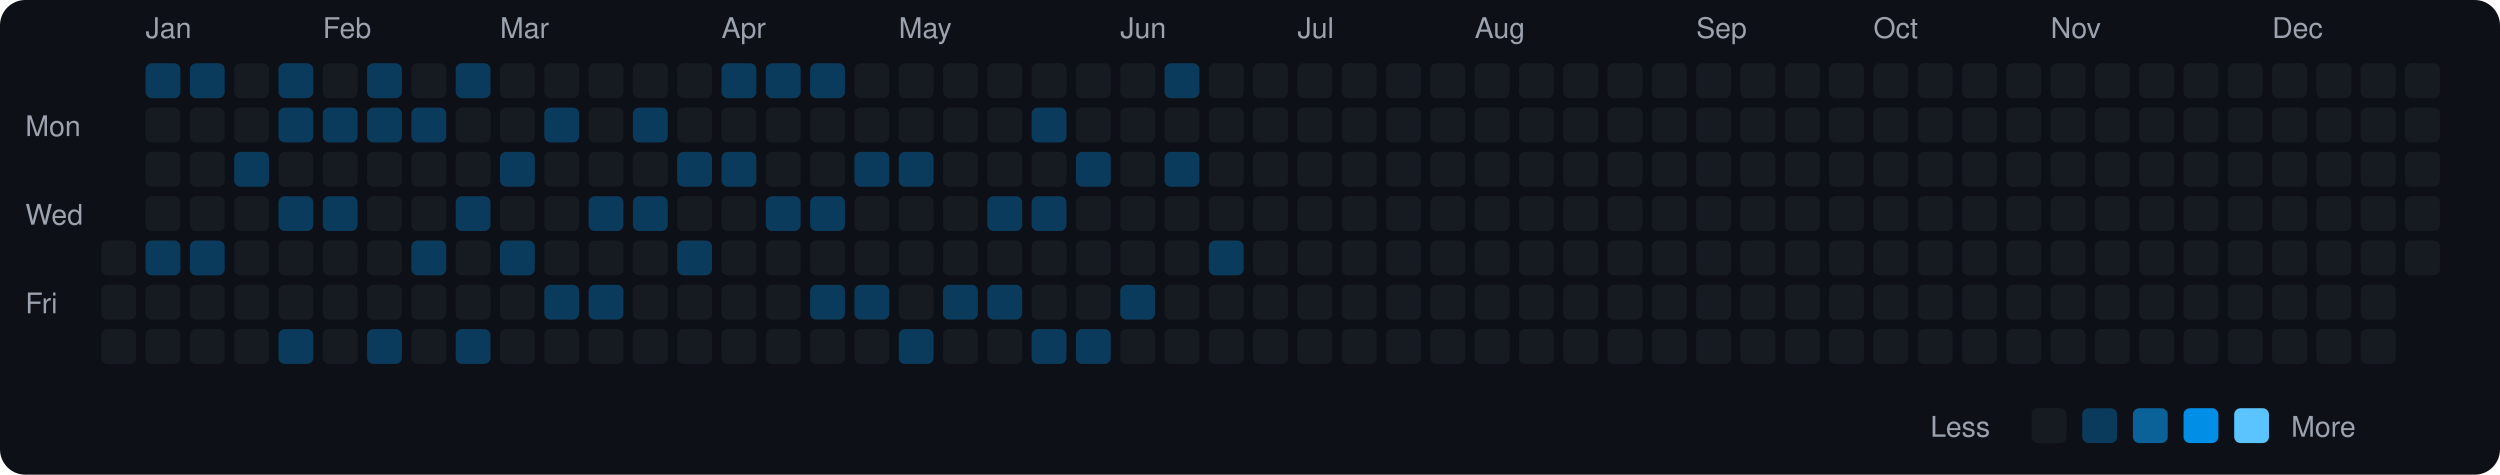
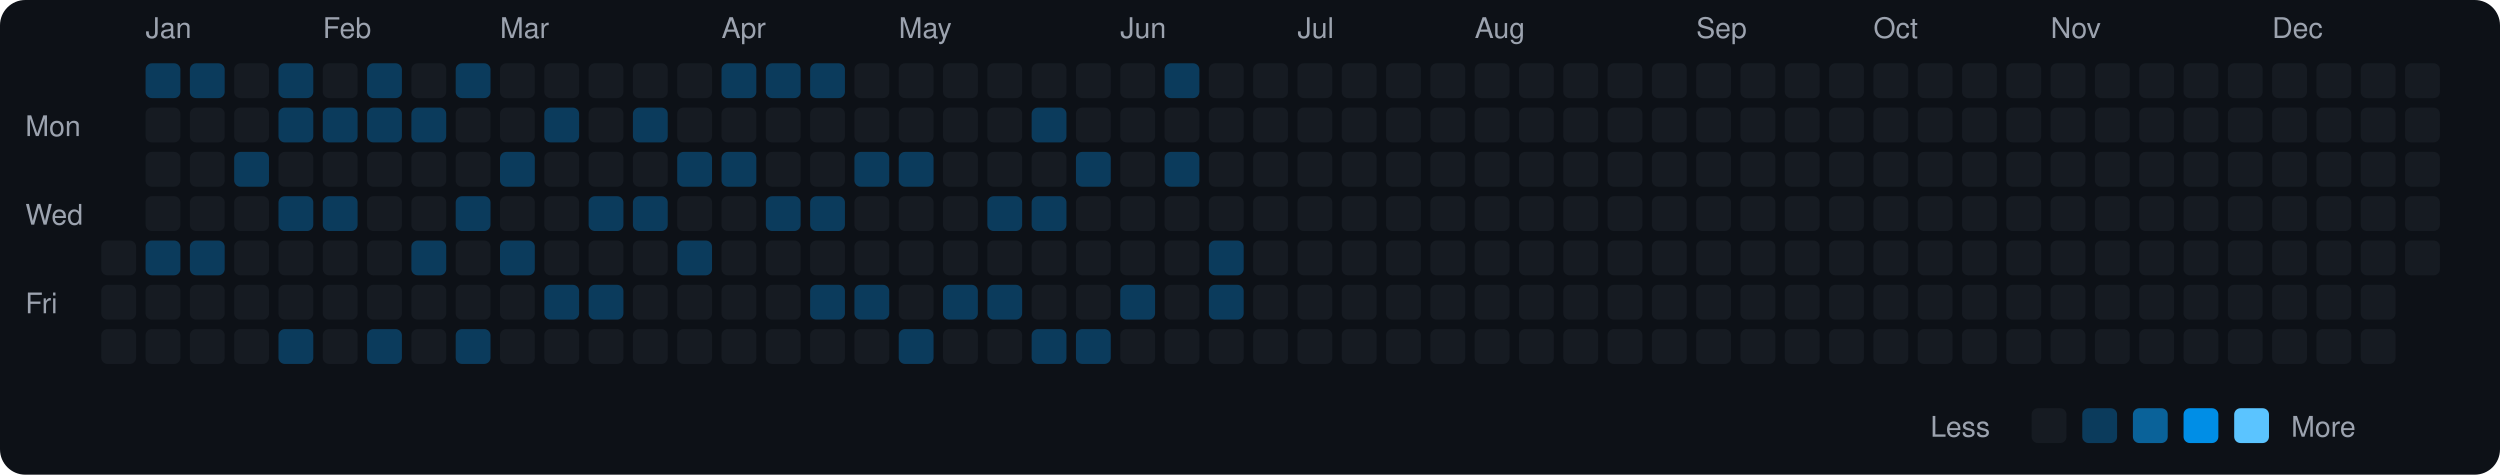
<svg xmlns="http://www.w3.org/2000/svg" viewBox="0 0 790 150" width="790" height="150">
  <rect width="790" height="150" fill="#0d1117" rx="8" ry="8" />
  <text x="8" y="43" fill="#9ca3af" font-size="9" font-family="-apple-system, BlinkMacSystemFont, 'Segoe UI', Helvetica, Arial, sans-serif">Mon</text>
  <text x="8" y="71" fill="#9ca3af" font-size="9" font-family="-apple-system, BlinkMacSystemFont, 'Segoe UI', Helvetica, Arial, sans-serif">Wed</text>
  <text x="8" y="99" fill="#9ca3af" font-size="9" font-family="-apple-system, BlinkMacSystemFont, 'Segoe UI', Helvetica, Arial, sans-serif">Fri</text>
  <rect x="32" y="76" width="11" height="11" rx="2" ry="2" fill="#161b22">
    </rect>
  <rect x="32" y="90" width="11" height="11" rx="2" ry="2" fill="#161b22">
    </rect>
  <rect x="32" y="104" width="11" height="11" rx="2" ry="2" fill="#161b22">
    </rect>
  <text x="46" y="12" fill="#9ca3af" font-size="9" font-family="-apple-system, BlinkMacSystemFont, 'Segoe UI', Helvetica, Arial, sans-serif">Jan</text>
  <rect x="46" y="20" width="11" height="11" rx="2" ry="2" fill="#0b3b5c">
    </rect>
  <rect x="46" y="34" width="11" height="11" rx="2" ry="2" fill="#161b22">
    </rect>
  <rect x="46" y="48" width="11" height="11" rx="2" ry="2" fill="#161b22">
    </rect>
  <rect x="46" y="62" width="11" height="11" rx="2" ry="2" fill="#161b22">
    </rect>
  <rect x="46" y="76" width="11" height="11" rx="2" ry="2" fill="#0b3b5c">
    </rect>
  <rect x="46" y="90" width="11" height="11" rx="2" ry="2" fill="#161b22">
    </rect>
  <rect x="46" y="104" width="11" height="11" rx="2" ry="2" fill="#161b22">
    </rect>
  <rect x="60" y="20" width="11" height="11" rx="2" ry="2" fill="#0b3b5c">
    </rect>
  <rect x="60" y="34" width="11" height="11" rx="2" ry="2" fill="#161b22">
    </rect>
  <rect x="60" y="48" width="11" height="11" rx="2" ry="2" fill="#161b22">
    </rect>
  <rect x="60" y="62" width="11" height="11" rx="2" ry="2" fill="#161b22">
    </rect>
  <rect x="60" y="76" width="11" height="11" rx="2" ry="2" fill="#0b3b5c">
    </rect>
  <rect x="60" y="90" width="11" height="11" rx="2" ry="2" fill="#161b22">
    </rect>
  <rect x="60" y="104" width="11" height="11" rx="2" ry="2" fill="#161b22">
    </rect>
  <rect x="74" y="20" width="11" height="11" rx="2" ry="2" fill="#161b22">
    </rect>
  <rect x="74" y="34" width="11" height="11" rx="2" ry="2" fill="#161b22">
    </rect>
  <rect x="74" y="48" width="11" height="11" rx="2" ry="2" fill="#0b3b5c">
    </rect>
  <rect x="74" y="62" width="11" height="11" rx="2" ry="2" fill="#161b22">
    </rect>
  <rect x="74" y="76" width="11" height="11" rx="2" ry="2" fill="#161b22">
    </rect>
  <rect x="74" y="90" width="11" height="11" rx="2" ry="2" fill="#161b22">
    </rect>
  <rect x="74" y="104" width="11" height="11" rx="2" ry="2" fill="#161b22">
    </rect>
  <rect x="88" y="20" width="11" height="11" rx="2" ry="2" fill="#0b3b5c">
    </rect>
  <rect x="88" y="34" width="11" height="11" rx="2" ry="2" fill="#0b3b5c">
    </rect>
  <rect x="88" y="48" width="11" height="11" rx="2" ry="2" fill="#161b22">
    </rect>
  <rect x="88" y="62" width="11" height="11" rx="2" ry="2" fill="#0b3b5c">
    </rect>
  <rect x="88" y="76" width="11" height="11" rx="2" ry="2" fill="#161b22">
    </rect>
  <rect x="88" y="90" width="11" height="11" rx="2" ry="2" fill="#161b22">
    </rect>
  <rect x="88" y="104" width="11" height="11" rx="2" ry="2" fill="#0b3b5c">
    </rect>
  <text x="102" y="12" fill="#9ca3af" font-size="9" font-family="-apple-system, BlinkMacSystemFont, 'Segoe UI', Helvetica, Arial, sans-serif">Feb</text>
  <rect x="102" y="20" width="11" height="11" rx="2" ry="2" fill="#161b22">
    </rect>
  <rect x="102" y="34" width="11" height="11" rx="2" ry="2" fill="#0b3b5c">
    </rect>
  <rect x="102" y="48" width="11" height="11" rx="2" ry="2" fill="#161b22">
    </rect>
  <rect x="102" y="62" width="11" height="11" rx="2" ry="2" fill="#0b3b5c">
    </rect>
  <rect x="102" y="76" width="11" height="11" rx="2" ry="2" fill="#161b22">
    </rect>
  <rect x="102" y="90" width="11" height="11" rx="2" ry="2" fill="#161b22">
    </rect>
  <rect x="102" y="104" width="11" height="11" rx="2" ry="2" fill="#161b22">
    </rect>
  <rect x="116" y="20" width="11" height="11" rx="2" ry="2" fill="#0b3b5c">
    </rect>
  <rect x="116" y="34" width="11" height="11" rx="2" ry="2" fill="#0b3b5c">
    </rect>
  <rect x="116" y="48" width="11" height="11" rx="2" ry="2" fill="#161b22">
    </rect>
  <rect x="116" y="62" width="11" height="11" rx="2" ry="2" fill="#161b22">
    </rect>
  <rect x="116" y="76" width="11" height="11" rx="2" ry="2" fill="#161b22">
    </rect>
  <rect x="116" y="90" width="11" height="11" rx="2" ry="2" fill="#161b22">
    </rect>
  <rect x="116" y="104" width="11" height="11" rx="2" ry="2" fill="#0b3b5c">
    </rect>
  <rect x="130" y="20" width="11" height="11" rx="2" ry="2" fill="#161b22">
    </rect>
  <rect x="130" y="34" width="11" height="11" rx="2" ry="2" fill="#0b3b5c">
    </rect>
  <rect x="130" y="48" width="11" height="11" rx="2" ry="2" fill="#161b22">
    </rect>
  <rect x="130" y="62" width="11" height="11" rx="2" ry="2" fill="#161b22">
    </rect>
  <rect x="130" y="76" width="11" height="11" rx="2" ry="2" fill="#0b3b5c">
    </rect>
  <rect x="130" y="90" width="11" height="11" rx="2" ry="2" fill="#161b22">
    </rect>
  <rect x="130" y="104" width="11" height="11" rx="2" ry="2" fill="#161b22">
    </rect>
  <rect x="144" y="20" width="11" height="11" rx="2" ry="2" fill="#0b3b5c">
    </rect>
  <rect x="144" y="34" width="11" height="11" rx="2" ry="2" fill="#161b22">
    </rect>
  <rect x="144" y="48" width="11" height="11" rx="2" ry="2" fill="#161b22">
    </rect>
  <rect x="144" y="62" width="11" height="11" rx="2" ry="2" fill="#0b3b5c">
    </rect>
  <rect x="144" y="76" width="11" height="11" rx="2" ry="2" fill="#161b22">
    </rect>
  <rect x="144" y="90" width="11" height="11" rx="2" ry="2" fill="#161b22">
    </rect>
  <rect x="144" y="104" width="11" height="11" rx="2" ry="2" fill="#0b3b5c">
    </rect>
  <text x="158" y="12" fill="#9ca3af" font-size="9" font-family="-apple-system, BlinkMacSystemFont, 'Segoe UI', Helvetica, Arial, sans-serif">Mar</text>
  <rect x="158" y="20" width="11" height="11" rx="2" ry="2" fill="#161b22">
    </rect>
  <rect x="158" y="34" width="11" height="11" rx="2" ry="2" fill="#161b22">
    </rect>
  <rect x="158" y="48" width="11" height="11" rx="2" ry="2" fill="#0b3b5c">
    </rect>
  <rect x="158" y="62" width="11" height="11" rx="2" ry="2" fill="#161b22">
    </rect>
  <rect x="158" y="76" width="11" height="11" rx="2" ry="2" fill="#0b3b5c">
    </rect>
  <rect x="158" y="90" width="11" height="11" rx="2" ry="2" fill="#161b22">
    </rect>
  <rect x="158" y="104" width="11" height="11" rx="2" ry="2" fill="#161b22">
    </rect>
  <rect x="172" y="20" width="11" height="11" rx="2" ry="2" fill="#161b22">
    </rect>
  <rect x="172" y="34" width="11" height="11" rx="2" ry="2" fill="#0b3b5c">
    </rect>
  <rect x="172" y="48" width="11" height="11" rx="2" ry="2" fill="#161b22">
    </rect>
  <rect x="172" y="62" width="11" height="11" rx="2" ry="2" fill="#161b22">
    </rect>
  <rect x="172" y="76" width="11" height="11" rx="2" ry="2" fill="#161b22">
    </rect>
  <rect x="172" y="90" width="11" height="11" rx="2" ry="2" fill="#0b3b5c">
    </rect>
  <rect x="172" y="104" width="11" height="11" rx="2" ry="2" fill="#161b22">
    </rect>
  <rect x="186" y="20" width="11" height="11" rx="2" ry="2" fill="#161b22">
    </rect>
  <rect x="186" y="34" width="11" height="11" rx="2" ry="2" fill="#161b22">
    </rect>
  <rect x="186" y="48" width="11" height="11" rx="2" ry="2" fill="#161b22">
    </rect>
  <rect x="186" y="62" width="11" height="11" rx="2" ry="2" fill="#0b3b5c">
    </rect>
  <rect x="186" y="76" width="11" height="11" rx="2" ry="2" fill="#161b22">
    </rect>
  <rect x="186" y="90" width="11" height="11" rx="2" ry="2" fill="#0b3b5c">
    </rect>
  <rect x="186" y="104" width="11" height="11" rx="2" ry="2" fill="#161b22">
    </rect>
  <rect x="200" y="20" width="11" height="11" rx="2" ry="2" fill="#161b22">
    </rect>
  <rect x="200" y="34" width="11" height="11" rx="2" ry="2" fill="#0b3b5c">
    </rect>
  <rect x="200" y="48" width="11" height="11" rx="2" ry="2" fill="#161b22">
    </rect>
  <rect x="200" y="62" width="11" height="11" rx="2" ry="2" fill="#0b3b5c">
    </rect>
  <rect x="200" y="76" width="11" height="11" rx="2" ry="2" fill="#161b22">
    </rect>
  <rect x="200" y="90" width="11" height="11" rx="2" ry="2" fill="#161b22">
    </rect>
  <rect x="200" y="104" width="11" height="11" rx="2" ry="2" fill="#161b22">
    </rect>
  <rect x="214" y="20" width="11" height="11" rx="2" ry="2" fill="#161b22">
    </rect>
  <rect x="214" y="34" width="11" height="11" rx="2" ry="2" fill="#161b22">
    </rect>
  <rect x="214" y="48" width="11" height="11" rx="2" ry="2" fill="#0b3b5c">
    </rect>
  <rect x="214" y="62" width="11" height="11" rx="2" ry="2" fill="#161b22">
    </rect>
  <rect x="214" y="76" width="11" height="11" rx="2" ry="2" fill="#0b3b5c">
    </rect>
  <rect x="214" y="90" width="11" height="11" rx="2" ry="2" fill="#161b22">
    </rect>
  <rect x="214" y="104" width="11" height="11" rx="2" ry="2" fill="#161b22">
    </rect>
  <text x="228" y="12" fill="#9ca3af" font-size="9" font-family="-apple-system, BlinkMacSystemFont, 'Segoe UI', Helvetica, Arial, sans-serif">Apr</text>
  <rect x="228" y="20" width="11" height="11" rx="2" ry="2" fill="#0b3b5c">
    </rect>
  <rect x="228" y="34" width="11" height="11" rx="2" ry="2" fill="#161b22">
    </rect>
  <rect x="228" y="48" width="11" height="11" rx="2" ry="2" fill="#0b3b5c">
    </rect>
  <rect x="228" y="62" width="11" height="11" rx="2" ry="2" fill="#161b22">
    </rect>
  <rect x="228" y="76" width="11" height="11" rx="2" ry="2" fill="#161b22">
    </rect>
  <rect x="228" y="90" width="11" height="11" rx="2" ry="2" fill="#161b22">
    </rect>
  <rect x="228" y="104" width="11" height="11" rx="2" ry="2" fill="#161b22">
    </rect>
  <rect x="242" y="20" width="11" height="11" rx="2" ry="2" fill="#0b3b5c">
    </rect>
  <rect x="242" y="34" width="11" height="11" rx="2" ry="2" fill="#161b22">
    </rect>
  <rect x="242" y="48" width="11" height="11" rx="2" ry="2" fill="#161b22">
    </rect>
  <rect x="242" y="62" width="11" height="11" rx="2" ry="2" fill="#0b3b5c">
    </rect>
  <rect x="242" y="76" width="11" height="11" rx="2" ry="2" fill="#161b22">
    </rect>
  <rect x="242" y="90" width="11" height="11" rx="2" ry="2" fill="#161b22">
    </rect>
  <rect x="242" y="104" width="11" height="11" rx="2" ry="2" fill="#161b22">
    </rect>
  <rect x="256" y="20" width="11" height="11" rx="2" ry="2" fill="#0b3b5c">
    </rect>
  <rect x="256" y="34" width="11" height="11" rx="2" ry="2" fill="#161b22">
    </rect>
  <rect x="256" y="48" width="11" height="11" rx="2" ry="2" fill="#161b22">
    </rect>
  <rect x="256" y="62" width="11" height="11" rx="2" ry="2" fill="#0b3b5c">
    </rect>
  <rect x="256" y="76" width="11" height="11" rx="2" ry="2" fill="#161b22">
    </rect>
  <rect x="256" y="90" width="11" height="11" rx="2" ry="2" fill="#0b3b5c">
    </rect>
  <rect x="256" y="104" width="11" height="11" rx="2" ry="2" fill="#161b22">
    </rect>
  <rect x="270" y="20" width="11" height="11" rx="2" ry="2" fill="#161b22">
    </rect>
  <rect x="270" y="34" width="11" height="11" rx="2" ry="2" fill="#161b22">
    </rect>
  <rect x="270" y="48" width="11" height="11" rx="2" ry="2" fill="#0b3b5c">
    </rect>
  <rect x="270" y="62" width="11" height="11" rx="2" ry="2" fill="#161b22">
    </rect>
  <rect x="270" y="76" width="11" height="11" rx="2" ry="2" fill="#161b22">
    </rect>
  <rect x="270" y="90" width="11" height="11" rx="2" ry="2" fill="#0b3b5c">
    </rect>
  <rect x="270" y="104" width="11" height="11" rx="2" ry="2" fill="#161b22">
    </rect>
  <text x="284" y="12" fill="#9ca3af" font-size="9" font-family="-apple-system, BlinkMacSystemFont, 'Segoe UI', Helvetica, Arial, sans-serif">May</text>
  <rect x="284" y="20" width="11" height="11" rx="2" ry="2" fill="#161b22">
    </rect>
  <rect x="284" y="34" width="11" height="11" rx="2" ry="2" fill="#161b22">
    </rect>
  <rect x="284" y="48" width="11" height="11" rx="2" ry="2" fill="#0b3b5c">
    </rect>
  <rect x="284" y="62" width="11" height="11" rx="2" ry="2" fill="#161b22">
    </rect>
  <rect x="284" y="76" width="11" height="11" rx="2" ry="2" fill="#161b22">
    </rect>
  <rect x="284" y="90" width="11" height="11" rx="2" ry="2" fill="#161b22">
    </rect>
  <rect x="284" y="104" width="11" height="11" rx="2" ry="2" fill="#0b3b5c">
    </rect>
  <rect x="298" y="20" width="11" height="11" rx="2" ry="2" fill="#161b22">
    </rect>
  <rect x="298" y="34" width="11" height="11" rx="2" ry="2" fill="#161b22">
    </rect>
  <rect x="298" y="48" width="11" height="11" rx="2" ry="2" fill="#161b22">
    </rect>
  <rect x="298" y="62" width="11" height="11" rx="2" ry="2" fill="#161b22">
    </rect>
  <rect x="298" y="76" width="11" height="11" rx="2" ry="2" fill="#161b22">
    </rect>
  <rect x="298" y="90" width="11" height="11" rx="2" ry="2" fill="#0b3b5c">
    </rect>
  <rect x="298" y="104" width="11" height="11" rx="2" ry="2" fill="#161b22">
    </rect>
  <rect x="312" y="20" width="11" height="11" rx="2" ry="2" fill="#161b22">
    </rect>
  <rect x="312" y="34" width="11" height="11" rx="2" ry="2" fill="#161b22">
    </rect>
  <rect x="312" y="48" width="11" height="11" rx="2" ry="2" fill="#161b22">
    </rect>
  <rect x="312" y="62" width="11" height="11" rx="2" ry="2" fill="#0b3b5c">
    </rect>
  <rect x="312" y="76" width="11" height="11" rx="2" ry="2" fill="#161b22">
    </rect>
  <rect x="312" y="90" width="11" height="11" rx="2" ry="2" fill="#0b3b5c">
    </rect>
  <rect x="312" y="104" width="11" height="11" rx="2" ry="2" fill="#161b22">
    </rect>
  <rect x="326" y="20" width="11" height="11" rx="2" ry="2" fill="#161b22">
    </rect>
  <rect x="326" y="34" width="11" height="11" rx="2" ry="2" fill="#0b3b5c">
    </rect>
  <rect x="326" y="48" width="11" height="11" rx="2" ry="2" fill="#161b22">
    </rect>
  <rect x="326" y="62" width="11" height="11" rx="2" ry="2" fill="#0b3b5c">
    </rect>
  <rect x="326" y="76" width="11" height="11" rx="2" ry="2" fill="#161b22">
    </rect>
  <rect x="326" y="90" width="11" height="11" rx="2" ry="2" fill="#161b22">
    </rect>
  <rect x="326" y="104" width="11" height="11" rx="2" ry="2" fill="#0b3b5c">
    </rect>
  <rect x="340" y="20" width="11" height="11" rx="2" ry="2" fill="#161b22">
    </rect>
  <rect x="340" y="34" width="11" height="11" rx="2" ry="2" fill="#161b22">
    </rect>
  <rect x="340" y="48" width="11" height="11" rx="2" ry="2" fill="#0b3b5c">
    </rect>
  <rect x="340" y="62" width="11" height="11" rx="2" ry="2" fill="#161b22">
    </rect>
  <rect x="340" y="76" width="11" height="11" rx="2" ry="2" fill="#161b22">
    </rect>
  <rect x="340" y="90" width="11" height="11" rx="2" ry="2" fill="#161b22">
    </rect>
  <rect x="340" y="104" width="11" height="11" rx="2" ry="2" fill="#0b3b5c">
    </rect>
  <text x="354" y="12" fill="#9ca3af" font-size="9" font-family="-apple-system, BlinkMacSystemFont, 'Segoe UI', Helvetica, Arial, sans-serif">Jun</text>
  <rect x="354" y="20" width="11" height="11" rx="2" ry="2" fill="#161b22">
    </rect>
  <rect x="354" y="34" width="11" height="11" rx="2" ry="2" fill="#161b22">
    </rect>
  <rect x="354" y="48" width="11" height="11" rx="2" ry="2" fill="#161b22">
    </rect>
  <rect x="354" y="62" width="11" height="11" rx="2" ry="2" fill="#161b22">
    </rect>
  <rect x="354" y="76" width="11" height="11" rx="2" ry="2" fill="#161b22">
    </rect>
  <rect x="354" y="90" width="11" height="11" rx="2" ry="2" fill="#0b3b5c">
    </rect>
  <rect x="354" y="104" width="11" height="11" rx="2" ry="2" fill="#161b22">
    </rect>
  <rect x="368" y="20" width="11" height="11" rx="2" ry="2" fill="#0b3b5c">
    </rect>
  <rect x="368" y="34" width="11" height="11" rx="2" ry="2" fill="#161b22">
    </rect>
  <rect x="368" y="48" width="11" height="11" rx="2" ry="2" fill="#0b3b5c">
    </rect>
  <rect x="368" y="62" width="11" height="11" rx="2" ry="2" fill="#161b22">
    </rect>
  <rect x="368" y="76" width="11" height="11" rx="2" ry="2" fill="#161b22">
    </rect>
  <rect x="368" y="90" width="11" height="11" rx="2" ry="2" fill="#161b22">
    </rect>
  <rect x="368" y="104" width="11" height="11" rx="2" ry="2" fill="#161b22">
    </rect>
  <rect x="382" y="20" width="11" height="11" rx="2" ry="2" fill="#161b22">
    </rect>
  <rect x="382" y="34" width="11" height="11" rx="2" ry="2" fill="#161b22">
    </rect>
  <rect x="382" y="48" width="11" height="11" rx="2" ry="2" fill="#161b22">
    </rect>
  <rect x="382" y="62" width="11" height="11" rx="2" ry="2" fill="#161b22">
    </rect>
  <rect x="382" y="76" width="11" height="11" rx="2" ry="2" fill="#0b3b5c">
    </rect>
-   <rect x="382" y="90" width="11" height="11" rx="2" ry="2" fill="#161b22">
+   <rect x="382" y="90" width="11" height="11" rx="2" ry="2" fill="#0b3b5c">
    </rect>
  <rect x="382" y="104" width="11" height="11" rx="2" ry="2" fill="#161b22">
    </rect>
  <rect x="396" y="20" width="11" height="11" rx="2" ry="2" fill="#161b22">
    </rect>
  <rect x="396" y="34" width="11" height="11" rx="2" ry="2" fill="#161b22">
    </rect>
  <rect x="396" y="48" width="11" height="11" rx="2" ry="2" fill="#161b22">
    </rect>
  <rect x="396" y="62" width="11" height="11" rx="2" ry="2" fill="#161b22">
    </rect>
  <rect x="396" y="76" width="11" height="11" rx="2" ry="2" fill="#161b22">
    </rect>
  <rect x="396" y="90" width="11" height="11" rx="2" ry="2" fill="#161b22">
    </rect>
  <rect x="396" y="104" width="11" height="11" rx="2" ry="2" fill="#161b22">
    </rect>
  <text x="410" y="12" fill="#9ca3af" font-size="9" font-family="-apple-system, BlinkMacSystemFont, 'Segoe UI', Helvetica, Arial, sans-serif">Jul</text>
  <rect x="410" y="20" width="11" height="11" rx="2" ry="2" fill="#161b22">
    </rect>
  <rect x="410" y="34" width="11" height="11" rx="2" ry="2" fill="#161b22">
    </rect>
  <rect x="410" y="48" width="11" height="11" rx="2" ry="2" fill="#161b22">
    </rect>
  <rect x="410" y="62" width="11" height="11" rx="2" ry="2" fill="#161b22">
    </rect>
  <rect x="410" y="76" width="11" height="11" rx="2" ry="2" fill="#161b22">
    </rect>
  <rect x="410" y="90" width="11" height="11" rx="2" ry="2" fill="#161b22">
    </rect>
  <rect x="410" y="104" width="11" height="11" rx="2" ry="2" fill="#161b22">
    </rect>
  <rect x="424" y="20" width="11" height="11" rx="2" ry="2" fill="#161b22">
    </rect>
  <rect x="424" y="34" width="11" height="11" rx="2" ry="2" fill="#161b22">
    </rect>
  <rect x="424" y="48" width="11" height="11" rx="2" ry="2" fill="#161b22">
    </rect>
  <rect x="424" y="62" width="11" height="11" rx="2" ry="2" fill="#161b22">
    </rect>
  <rect x="424" y="76" width="11" height="11" rx="2" ry="2" fill="#161b22">
    </rect>
  <rect x="424" y="90" width="11" height="11" rx="2" ry="2" fill="#161b22">
    </rect>
  <rect x="424" y="104" width="11" height="11" rx="2" ry="2" fill="#161b22">
    </rect>
  <rect x="438" y="20" width="11" height="11" rx="2" ry="2" fill="#161b22">
    </rect>
  <rect x="438" y="34" width="11" height="11" rx="2" ry="2" fill="#161b22">
    </rect>
  <rect x="438" y="48" width="11" height="11" rx="2" ry="2" fill="#161b22">
    </rect>
  <rect x="438" y="62" width="11" height="11" rx="2" ry="2" fill="#161b22">
    </rect>
  <rect x="438" y="76" width="11" height="11" rx="2" ry="2" fill="#161b22">
    </rect>
  <rect x="438" y="90" width="11" height="11" rx="2" ry="2" fill="#161b22">
    </rect>
  <rect x="438" y="104" width="11" height="11" rx="2" ry="2" fill="#161b22">
    </rect>
  <rect x="452" y="20" width="11" height="11" rx="2" ry="2" fill="#161b22">
    </rect>
  <rect x="452" y="34" width="11" height="11" rx="2" ry="2" fill="#161b22">
    </rect>
  <rect x="452" y="48" width="11" height="11" rx="2" ry="2" fill="#161b22">
    </rect>
  <rect x="452" y="62" width="11" height="11" rx="2" ry="2" fill="#161b22">
    </rect>
  <rect x="452" y="76" width="11" height="11" rx="2" ry="2" fill="#161b22">
    </rect>
  <rect x="452" y="90" width="11" height="11" rx="2" ry="2" fill="#161b22">
    </rect>
  <rect x="452" y="104" width="11" height="11" rx="2" ry="2" fill="#161b22">
    </rect>
  <text x="466" y="12" fill="#9ca3af" font-size="9" font-family="-apple-system, BlinkMacSystemFont, 'Segoe UI', Helvetica, Arial, sans-serif">Aug</text>
  <rect x="466" y="20" width="11" height="11" rx="2" ry="2" fill="#161b22">
    </rect>
  <rect x="466" y="34" width="11" height="11" rx="2" ry="2" fill="#161b22">
    </rect>
  <rect x="466" y="48" width="11" height="11" rx="2" ry="2" fill="#161b22">
    </rect>
  <rect x="466" y="62" width="11" height="11" rx="2" ry="2" fill="#161b22">
    </rect>
  <rect x="466" y="76" width="11" height="11" rx="2" ry="2" fill="#161b22">
    </rect>
  <rect x="466" y="90" width="11" height="11" rx="2" ry="2" fill="#161b22">
    </rect>
  <rect x="466" y="104" width="11" height="11" rx="2" ry="2" fill="#161b22">
    </rect>
  <rect x="480" y="20" width="11" height="11" rx="2" ry="2" fill="#161b22">
    </rect>
  <rect x="480" y="34" width="11" height="11" rx="2" ry="2" fill="#161b22">
    </rect>
  <rect x="480" y="48" width="11" height="11" rx="2" ry="2" fill="#161b22">
    </rect>
  <rect x="480" y="62" width="11" height="11" rx="2" ry="2" fill="#161b22">
    </rect>
  <rect x="480" y="76" width="11" height="11" rx="2" ry="2" fill="#161b22">
    </rect>
  <rect x="480" y="90" width="11" height="11" rx="2" ry="2" fill="#161b22">
    </rect>
  <rect x="480" y="104" width="11" height="11" rx="2" ry="2" fill="#161b22">
    </rect>
  <rect x="494" y="20" width="11" height="11" rx="2" ry="2" fill="#161b22">
    </rect>
  <rect x="494" y="34" width="11" height="11" rx="2" ry="2" fill="#161b22">
    </rect>
  <rect x="494" y="48" width="11" height="11" rx="2" ry="2" fill="#161b22">
    </rect>
  <rect x="494" y="62" width="11" height="11" rx="2" ry="2" fill="#161b22">
    </rect>
  <rect x="494" y="76" width="11" height="11" rx="2" ry="2" fill="#161b22">
    </rect>
  <rect x="494" y="90" width="11" height="11" rx="2" ry="2" fill="#161b22">
    </rect>
  <rect x="494" y="104" width="11" height="11" rx="2" ry="2" fill="#161b22">
    </rect>
  <rect x="508" y="20" width="11" height="11" rx="2" ry="2" fill="#161b22">
    </rect>
  <rect x="508" y="34" width="11" height="11" rx="2" ry="2" fill="#161b22">
    </rect>
  <rect x="508" y="48" width="11" height="11" rx="2" ry="2" fill="#161b22">
    </rect>
  <rect x="508" y="62" width="11" height="11" rx="2" ry="2" fill="#161b22">
    </rect>
  <rect x="508" y="76" width="11" height="11" rx="2" ry="2" fill="#161b22">
    </rect>
  <rect x="508" y="90" width="11" height="11" rx="2" ry="2" fill="#161b22">
    </rect>
  <rect x="508" y="104" width="11" height="11" rx="2" ry="2" fill="#161b22">
    </rect>
  <rect x="522" y="20" width="11" height="11" rx="2" ry="2" fill="#161b22">
    </rect>
  <rect x="522" y="34" width="11" height="11" rx="2" ry="2" fill="#161b22">
    </rect>
  <rect x="522" y="48" width="11" height="11" rx="2" ry="2" fill="#161b22">
    </rect>
  <rect x="522" y="62" width="11" height="11" rx="2" ry="2" fill="#161b22">
    </rect>
  <rect x="522" y="76" width="11" height="11" rx="2" ry="2" fill="#161b22">
    </rect>
  <rect x="522" y="90" width="11" height="11" rx="2" ry="2" fill="#161b22">
    </rect>
  <rect x="522" y="104" width="11" height="11" rx="2" ry="2" fill="#161b22">
    </rect>
  <text x="536" y="12" fill="#9ca3af" font-size="9" font-family="-apple-system, BlinkMacSystemFont, 'Segoe UI', Helvetica, Arial, sans-serif">Sep</text>
  <rect x="536" y="20" width="11" height="11" rx="2" ry="2" fill="#161b22">
    </rect>
  <rect x="536" y="34" width="11" height="11" rx="2" ry="2" fill="#161b22">
    </rect>
  <rect x="536" y="48" width="11" height="11" rx="2" ry="2" fill="#161b22">
    </rect>
  <rect x="536" y="62" width="11" height="11" rx="2" ry="2" fill="#161b22">
    </rect>
  <rect x="536" y="76" width="11" height="11" rx="2" ry="2" fill="#161b22">
    </rect>
  <rect x="536" y="90" width="11" height="11" rx="2" ry="2" fill="#161b22">
    </rect>
  <rect x="536" y="104" width="11" height="11" rx="2" ry="2" fill="#161b22">
    </rect>
  <rect x="550" y="20" width="11" height="11" rx="2" ry="2" fill="#161b22">
    </rect>
  <rect x="550" y="34" width="11" height="11" rx="2" ry="2" fill="#161b22">
    </rect>
  <rect x="550" y="48" width="11" height="11" rx="2" ry="2" fill="#161b22">
    </rect>
  <rect x="550" y="62" width="11" height="11" rx="2" ry="2" fill="#161b22">
    </rect>
  <rect x="550" y="76" width="11" height="11" rx="2" ry="2" fill="#161b22">
    </rect>
  <rect x="550" y="90" width="11" height="11" rx="2" ry="2" fill="#161b22">
    </rect>
  <rect x="550" y="104" width="11" height="11" rx="2" ry="2" fill="#161b22">
    </rect>
  <rect x="564" y="20" width="11" height="11" rx="2" ry="2" fill="#161b22">
    </rect>
  <rect x="564" y="34" width="11" height="11" rx="2" ry="2" fill="#161b22">
    </rect>
  <rect x="564" y="48" width="11" height="11" rx="2" ry="2" fill="#161b22">
    </rect>
  <rect x="564" y="62" width="11" height="11" rx="2" ry="2" fill="#161b22">
    </rect>
  <rect x="564" y="76" width="11" height="11" rx="2" ry="2" fill="#161b22">
    </rect>
  <rect x="564" y="90" width="11" height="11" rx="2" ry="2" fill="#161b22">
    </rect>
  <rect x="564" y="104" width="11" height="11" rx="2" ry="2" fill="#161b22">
    </rect>
  <rect x="578" y="20" width="11" height="11" rx="2" ry="2" fill="#161b22">
    </rect>
  <rect x="578" y="34" width="11" height="11" rx="2" ry="2" fill="#161b22">
    </rect>
  <rect x="578" y="48" width="11" height="11" rx="2" ry="2" fill="#161b22">
    </rect>
  <rect x="578" y="62" width="11" height="11" rx="2" ry="2" fill="#161b22">
    </rect>
  <rect x="578" y="76" width="11" height="11" rx="2" ry="2" fill="#161b22">
    </rect>
  <rect x="578" y="90" width="11" height="11" rx="2" ry="2" fill="#161b22">
    </rect>
  <rect x="578" y="104" width="11" height="11" rx="2" ry="2" fill="#161b22">
    </rect>
  <text x="592" y="12" fill="#9ca3af" font-size="9" font-family="-apple-system, BlinkMacSystemFont, 'Segoe UI', Helvetica, Arial, sans-serif">Oct</text>
  <rect x="592" y="20" width="11" height="11" rx="2" ry="2" fill="#161b22">
    </rect>
  <rect x="592" y="34" width="11" height="11" rx="2" ry="2" fill="#161b22">
    </rect>
  <rect x="592" y="48" width="11" height="11" rx="2" ry="2" fill="#161b22">
    </rect>
  <rect x="592" y="62" width="11" height="11" rx="2" ry="2" fill="#161b22">
    </rect>
  <rect x="592" y="76" width="11" height="11" rx="2" ry="2" fill="#161b22">
    </rect>
  <rect x="592" y="90" width="11" height="11" rx="2" ry="2" fill="#161b22">
    </rect>
  <rect x="592" y="104" width="11" height="11" rx="2" ry="2" fill="#161b22">
    </rect>
  <rect x="606" y="20" width="11" height="11" rx="2" ry="2" fill="#161b22">
    </rect>
  <rect x="606" y="34" width="11" height="11" rx="2" ry="2" fill="#161b22">
    </rect>
  <rect x="606" y="48" width="11" height="11" rx="2" ry="2" fill="#161b22">
    </rect>
  <rect x="606" y="62" width="11" height="11" rx="2" ry="2" fill="#161b22">
    </rect>
  <rect x="606" y="76" width="11" height="11" rx="2" ry="2" fill="#161b22">
    </rect>
  <rect x="606" y="90" width="11" height="11" rx="2" ry="2" fill="#161b22">
    </rect>
  <rect x="606" y="104" width="11" height="11" rx="2" ry="2" fill="#161b22">
    </rect>
  <rect x="620" y="20" width="11" height="11" rx="2" ry="2" fill="#161b22">
    </rect>
  <rect x="620" y="34" width="11" height="11" rx="2" ry="2" fill="#161b22">
    </rect>
  <rect x="620" y="48" width="11" height="11" rx="2" ry="2" fill="#161b22">
    </rect>
  <rect x="620" y="62" width="11" height="11" rx="2" ry="2" fill="#161b22">
    </rect>
  <rect x="620" y="76" width="11" height="11" rx="2" ry="2" fill="#161b22">
    </rect>
  <rect x="620" y="90" width="11" height="11" rx="2" ry="2" fill="#161b22">
    </rect>
  <rect x="620" y="104" width="11" height="11" rx="2" ry="2" fill="#161b22">
    </rect>
  <rect x="634" y="20" width="11" height="11" rx="2" ry="2" fill="#161b22">
    </rect>
  <rect x="634" y="34" width="11" height="11" rx="2" ry="2" fill="#161b22">
    </rect>
  <rect x="634" y="48" width="11" height="11" rx="2" ry="2" fill="#161b22">
    </rect>
  <rect x="634" y="62" width="11" height="11" rx="2" ry="2" fill="#161b22">
    </rect>
  <rect x="634" y="76" width="11" height="11" rx="2" ry="2" fill="#161b22">
    </rect>
  <rect x="634" y="90" width="11" height="11" rx="2" ry="2" fill="#161b22">
    </rect>
  <rect x="634" y="104" width="11" height="11" rx="2" ry="2" fill="#161b22">
    </rect>
  <text x="648" y="12" fill="#9ca3af" font-size="9" font-family="-apple-system, BlinkMacSystemFont, 'Segoe UI', Helvetica, Arial, sans-serif">Nov</text>
  <rect x="648" y="20" width="11" height="11" rx="2" ry="2" fill="#161b22">
    </rect>
  <rect x="648" y="34" width="11" height="11" rx="2" ry="2" fill="#161b22">
    </rect>
  <rect x="648" y="48" width="11" height="11" rx="2" ry="2" fill="#161b22">
    </rect>
  <rect x="648" y="62" width="11" height="11" rx="2" ry="2" fill="#161b22">
    </rect>
  <rect x="648" y="76" width="11" height="11" rx="2" ry="2" fill="#161b22">
    </rect>
  <rect x="648" y="90" width="11" height="11" rx="2" ry="2" fill="#161b22">
    </rect>
  <rect x="648" y="104" width="11" height="11" rx="2" ry="2" fill="#161b22">
    </rect>
  <rect x="662" y="20" width="11" height="11" rx="2" ry="2" fill="#161b22">
    </rect>
  <rect x="662" y="34" width="11" height="11" rx="2" ry="2" fill="#161b22">
    </rect>
  <rect x="662" y="48" width="11" height="11" rx="2" ry="2" fill="#161b22">
    </rect>
  <rect x="662" y="62" width="11" height="11" rx="2" ry="2" fill="#161b22">
    </rect>
  <rect x="662" y="76" width="11" height="11" rx="2" ry="2" fill="#161b22">
    </rect>
  <rect x="662" y="90" width="11" height="11" rx="2" ry="2" fill="#161b22">
    </rect>
  <rect x="662" y="104" width="11" height="11" rx="2" ry="2" fill="#161b22">
    </rect>
  <rect x="676" y="20" width="11" height="11" rx="2" ry="2" fill="#161b22">
    </rect>
  <rect x="676" y="34" width="11" height="11" rx="2" ry="2" fill="#161b22">
    </rect>
  <rect x="676" y="48" width="11" height="11" rx="2" ry="2" fill="#161b22">
    </rect>
  <rect x="676" y="62" width="11" height="11" rx="2" ry="2" fill="#161b22">
    </rect>
  <rect x="676" y="76" width="11" height="11" rx="2" ry="2" fill="#161b22">
    </rect>
  <rect x="676" y="90" width="11" height="11" rx="2" ry="2" fill="#161b22">
    </rect>
  <rect x="676" y="104" width="11" height="11" rx="2" ry="2" fill="#161b22">
    </rect>
  <rect x="690" y="20" width="11" height="11" rx="2" ry="2" fill="#161b22">
    </rect>
  <rect x="690" y="34" width="11" height="11" rx="2" ry="2" fill="#161b22">
    </rect>
  <rect x="690" y="48" width="11" height="11" rx="2" ry="2" fill="#161b22">
    </rect>
  <rect x="690" y="62" width="11" height="11" rx="2" ry="2" fill="#161b22">
    </rect>
  <rect x="690" y="76" width="11" height="11" rx="2" ry="2" fill="#161b22">
    </rect>
  <rect x="690" y="90" width="11" height="11" rx="2" ry="2" fill="#161b22">
    </rect>
  <rect x="690" y="104" width="11" height="11" rx="2" ry="2" fill="#161b22">
    </rect>
  <rect x="704" y="20" width="11" height="11" rx="2" ry="2" fill="#161b22">
    </rect>
  <rect x="704" y="34" width="11" height="11" rx="2" ry="2" fill="#161b22">
    </rect>
  <rect x="704" y="48" width="11" height="11" rx="2" ry="2" fill="#161b22">
    </rect>
  <rect x="704" y="62" width="11" height="11" rx="2" ry="2" fill="#161b22">
    </rect>
  <rect x="704" y="76" width="11" height="11" rx="2" ry="2" fill="#161b22">
    </rect>
  <rect x="704" y="90" width="11" height="11" rx="2" ry="2" fill="#161b22">
    </rect>
  <rect x="704" y="104" width="11" height="11" rx="2" ry="2" fill="#161b22">
    </rect>
  <text x="718" y="12" fill="#9ca3af" font-size="9" font-family="-apple-system, BlinkMacSystemFont, 'Segoe UI', Helvetica, Arial, sans-serif">Dec</text>
  <rect x="718" y="20" width="11" height="11" rx="2" ry="2" fill="#161b22">
    </rect>
  <rect x="718" y="34" width="11" height="11" rx="2" ry="2" fill="#161b22">
    </rect>
  <rect x="718" y="48" width="11" height="11" rx="2" ry="2" fill="#161b22">
    </rect>
  <rect x="718" y="62" width="11" height="11" rx="2" ry="2" fill="#161b22">
    </rect>
  <rect x="718" y="76" width="11" height="11" rx="2" ry="2" fill="#161b22">
    </rect>
  <rect x="718" y="90" width="11" height="11" rx="2" ry="2" fill="#161b22">
    </rect>
  <rect x="718" y="104" width="11" height="11" rx="2" ry="2" fill="#161b22">
    </rect>
  <rect x="732" y="20" width="11" height="11" rx="2" ry="2" fill="#161b22">
    </rect>
  <rect x="732" y="34" width="11" height="11" rx="2" ry="2" fill="#161b22">
    </rect>
  <rect x="732" y="48" width="11" height="11" rx="2" ry="2" fill="#161b22">
    </rect>
  <rect x="732" y="62" width="11" height="11" rx="2" ry="2" fill="#161b22">
    </rect>
  <rect x="732" y="76" width="11" height="11" rx="2" ry="2" fill="#161b22">
    </rect>
  <rect x="732" y="90" width="11" height="11" rx="2" ry="2" fill="#161b22">
    </rect>
  <rect x="732" y="104" width="11" height="11" rx="2" ry="2" fill="#161b22">
    </rect>
  <rect x="746" y="20" width="11" height="11" rx="2" ry="2" fill="#161b22">
    </rect>
  <rect x="746" y="34" width="11" height="11" rx="2" ry="2" fill="#161b22">
    </rect>
  <rect x="746" y="48" width="11" height="11" rx="2" ry="2" fill="#161b22">
    </rect>
  <rect x="746" y="62" width="11" height="11" rx="2" ry="2" fill="#161b22">
    </rect>
  <rect x="746" y="76" width="11" height="11" rx="2" ry="2" fill="#161b22">
    </rect>
  <rect x="746" y="90" width="11" height="11" rx="2" ry="2" fill="#161b22">
    </rect>
  <rect x="746" y="104" width="11" height="11" rx="2" ry="2" fill="#161b22">
    </rect>
  <rect x="760" y="20" width="11" height="11" rx="2" ry="2" fill="#161b22">
    </rect>
  <rect x="760" y="34" width="11" height="11" rx="2" ry="2" fill="#161b22">
    </rect>
  <rect x="760" y="48" width="11" height="11" rx="2" ry="2" fill="#161b22">
    </rect>
  <rect x="760" y="62" width="11" height="11" rx="2" ry="2" fill="#161b22">
    </rect>
  <rect x="760" y="76" width="11" height="11" rx="2" ry="2" fill="#161b22">
    </rect>
  <text x="610" y="138" fill="#9ca3af" font-size="9" font-family="-apple-system, BlinkMacSystemFont, 'Segoe UI', Helvetica, Arial, sans-serif">Less</text>
  <rect x="642" y="129" width="11" height="11" rx="2" ry="2" fill="#161b22" />
  <rect x="658" y="129" width="11" height="11" rx="2" ry="2" fill="#0b3b5c" />
  <rect x="674" y="129" width="11" height="11" rx="2" ry="2" fill="#0a6299" />
  <rect x="690" y="129" width="11" height="11" rx="2" ry="2" fill="#008ee6" />
  <rect x="706" y="129" width="11" height="11" rx="2" ry="2" fill="#5bc4ff" />
  <text x="724" y="138" fill="#9ca3af" font-size="9" font-family="-apple-system, BlinkMacSystemFont, 'Segoe UI', Helvetica, Arial, sans-serif">More</text>
</svg>
